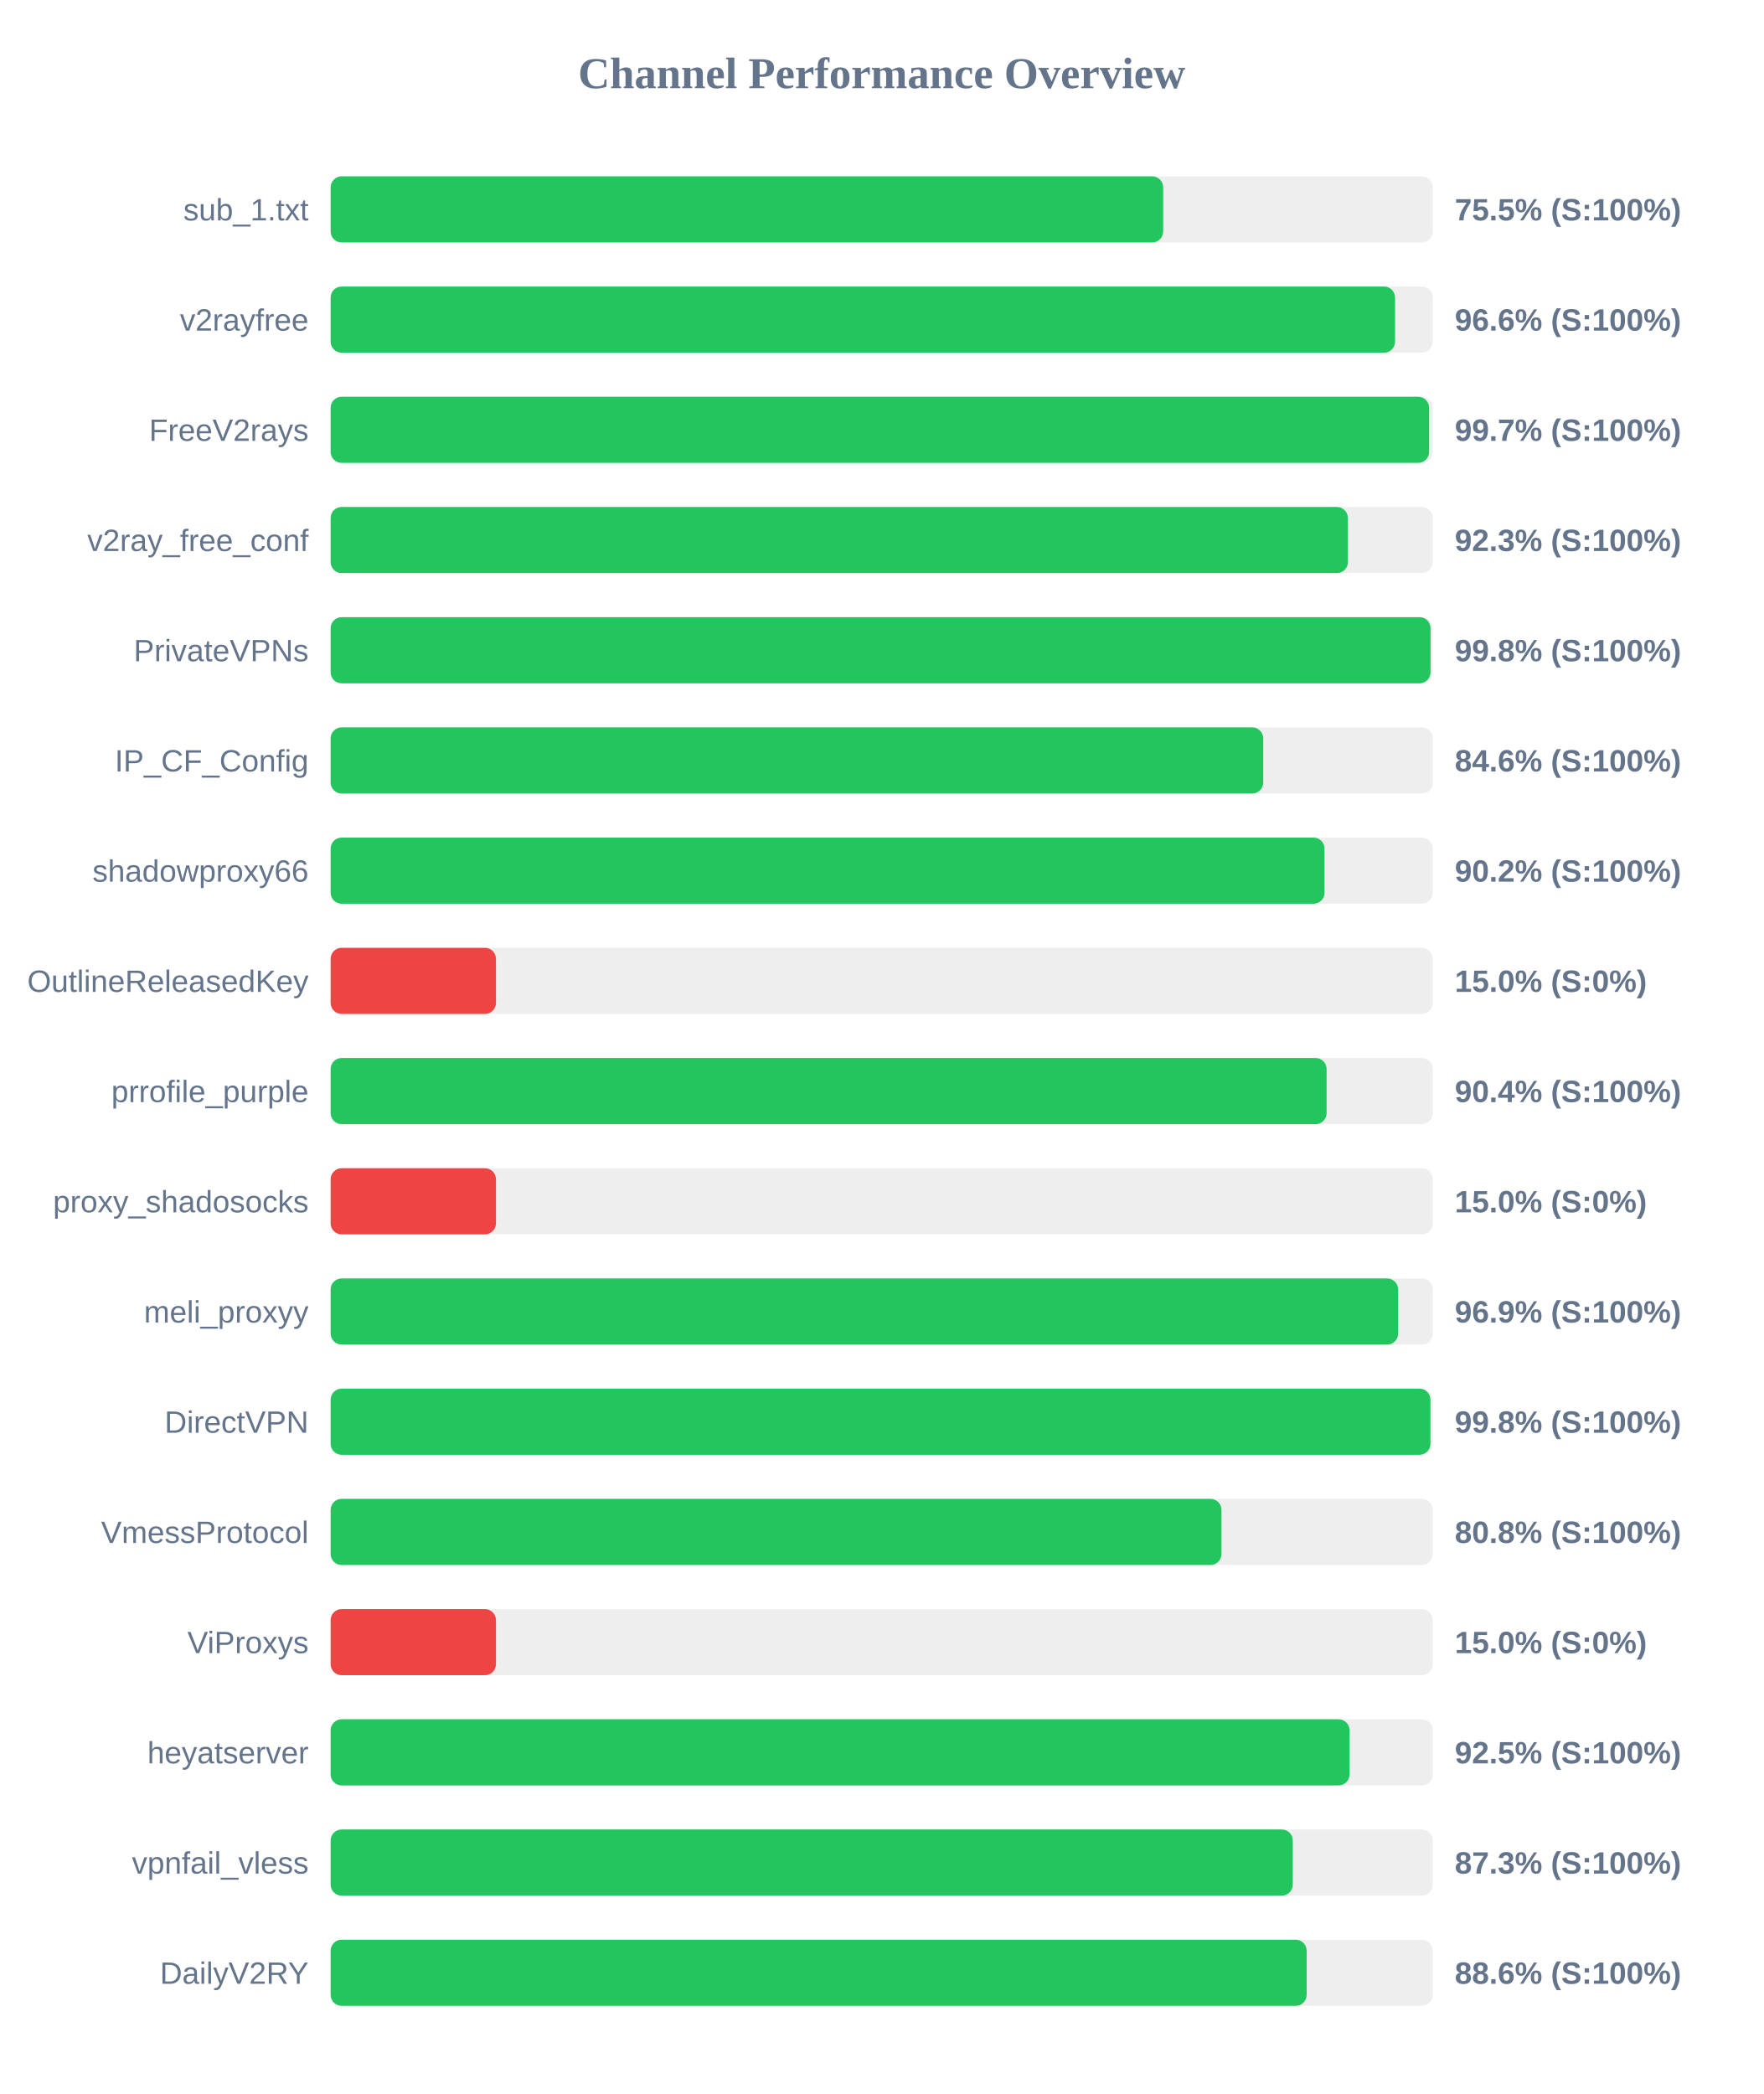
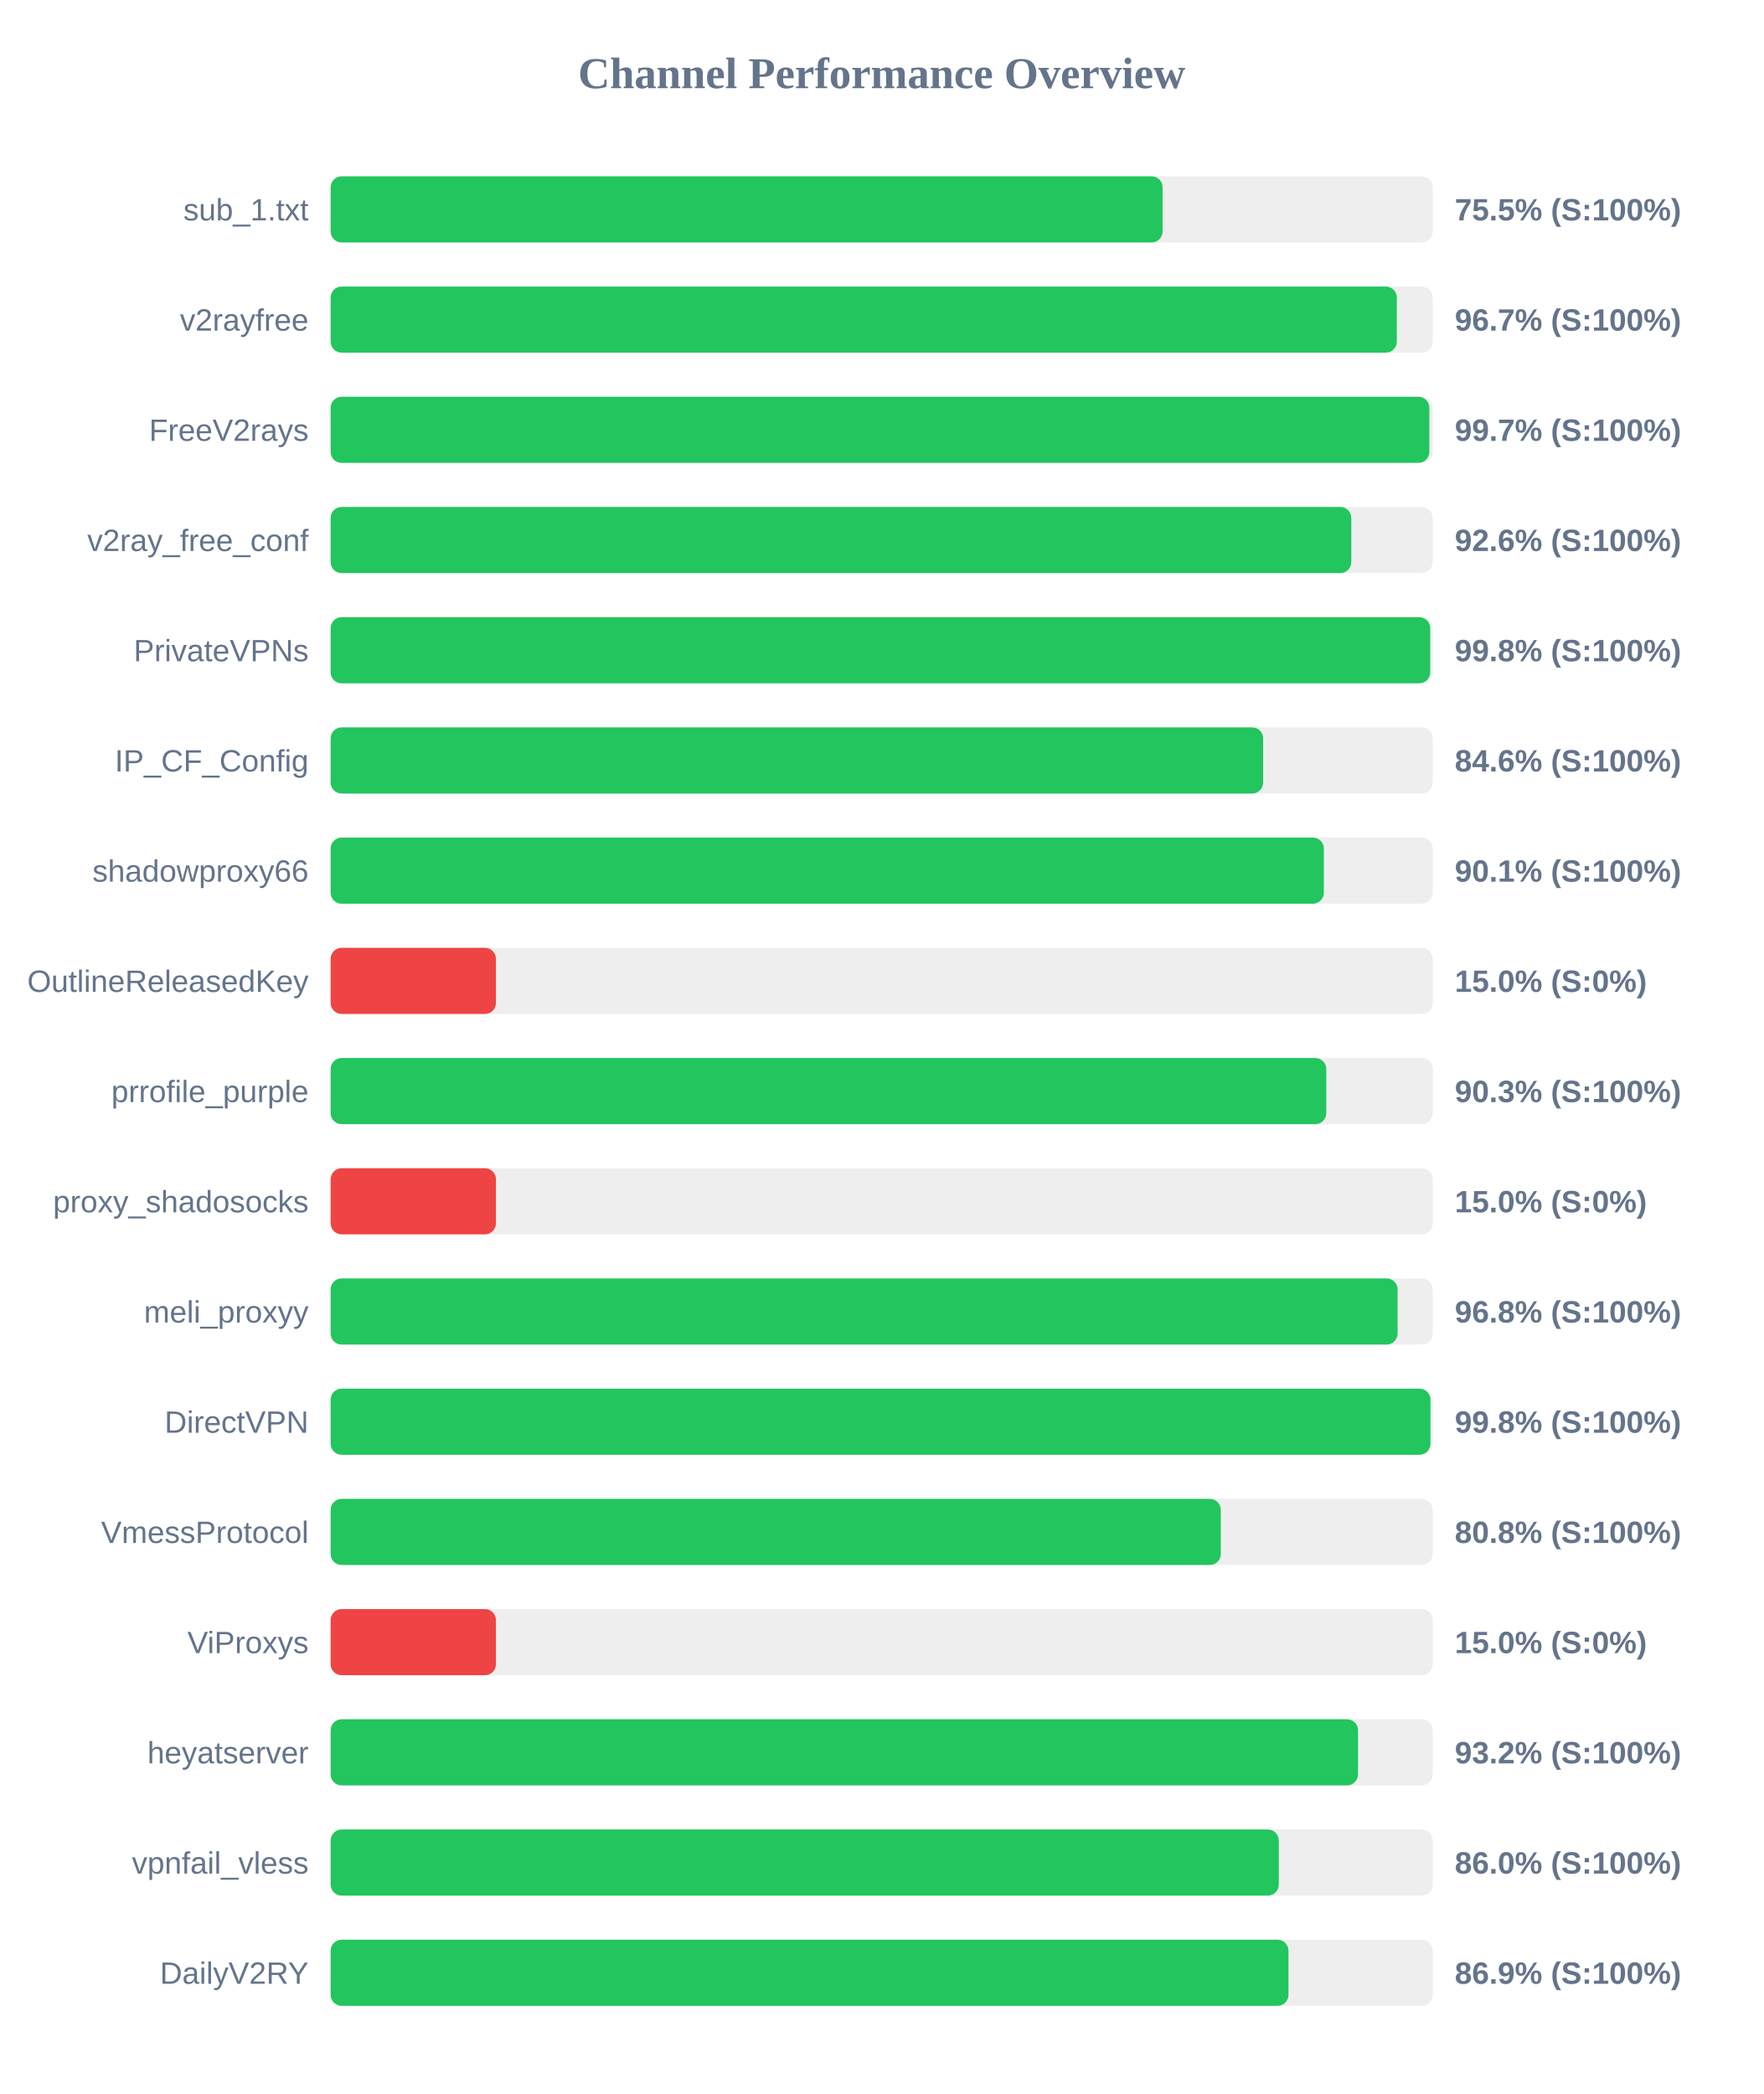
<svg xmlns="http://www.w3.org/2000/svg" width="800" height="950" version="1.1">
  <style>
        .row { font: 14px Arial; fill: #64748b; }
        .score { font: bold 14px Arial; fill: #64748b; }
    </style>
  <text x="400" y="40" text-anchor="middle" font-size="20px" font-weight="bold" fill="#64748b">Channel Performance Overview</text>
  <rect x="150" y="80" width="500" height="30" fill="#eee" rx="5" />
-   <rect x="150" y="80" width="377.7" height="30" fill="#22c55e" rx="5" />
+   <rect x="150" y="80" width="377.45" height="30" fill="#22c55e" rx="5" />
  <text x="140" y="100" text-anchor="end" class="row">sub_1.txt</text>
  <text x="660" y="100" text-anchor="start" class="score">75.5% (S:100%)</text>
  <rect x="150" y="130" width="500" height="30" fill="#eee" rx="5" />
-   <rect x="150" y="130" width="482.9" height="30" fill="#22c55e" rx="5" />
+   <rect x="150" y="130" width="483.7" height="30" fill="#22c55e" rx="5" />
  <text x="140" y="150" text-anchor="end" class="row">v2rayfree</text>
-   <text x="660" y="150" text-anchor="start" class="score">96.6% (S:100%)</text>
+   <text x="660" y="150" text-anchor="start" class="score">96.7% (S:100%)</text>
  <rect x="150" y="180" width="500" height="30" fill="#eee" rx="5" />
-   <rect x="150" y="180" width="498.35" height="30" fill="#22c55e" rx="5" />
+   <rect x="150" y="180" width="498.45" height="30" fill="#22c55e" rx="5" />
  <text x="140" y="200" text-anchor="end" class="row">FreeV2rays</text>
  <text x="660" y="200" text-anchor="start" class="score">99.7% (S:100%)</text>
  <rect x="150" y="230" width="500" height="30" fill="#eee" rx="5" />
-   <rect x="150" y="230" width="461.5" height="30" fill="#22c55e" rx="5" />
+   <rect x="150" y="230" width="463.05" height="30" fill="#22c55e" rx="5" />
  <text x="140" y="250" text-anchor="end" class="row">v2ray_free_conf</text>
-   <text x="660" y="250" text-anchor="start" class="score">92.3% (S:100%)</text>
+   <text x="660" y="250" text-anchor="start" class="score">92.6% (S:100%)</text>
  <rect x="150" y="280" width="500" height="30" fill="#eee" rx="5" />
-   <rect x="150" y="280" width="499.0" height="30" fill="#22c55e" rx="5" />
+   <rect x="150" y="280" width="498.85" height="30" fill="#22c55e" rx="5" />
  <text x="140" y="300" text-anchor="end" class="row">PrivateVPNs</text>
  <text x="660" y="300" text-anchor="start" class="score">99.8% (S:100%)</text>
  <rect x="150" y="330" width="500" height="30" fill="#eee" rx="5" />
-   <rect x="150" y="330" width="423.1" height="30" fill="#22c55e" rx="5" />
+   <rect x="150" y="330" width="423.05" height="30" fill="#22c55e" rx="5" />
  <text x="140" y="350" text-anchor="end" class="row">IP_CF_Config</text>
  <text x="660" y="350" text-anchor="start" class="score">84.6% (S:100%)</text>
  <rect x="150" y="380" width="500" height="30" fill="#eee" rx="5" />
-   <rect x="150" y="380" width="450.9" height="30" fill="#22c55e" rx="5" />
+   <rect x="150" y="380" width="450.6" height="30" fill="#22c55e" rx="5" />
  <text x="140" y="400" text-anchor="end" class="row">shadowproxy66</text>
-   <text x="660" y="400" text-anchor="start" class="score">90.2% (S:100%)</text>
+   <text x="660" y="400" text-anchor="start" class="score">90.1% (S:100%)</text>
  <rect x="150" y="430" width="500" height="30" fill="#eee" rx="5" />
  <rect x="150" y="430" width="75.0" height="30" fill="#ef4444" rx="5" />
  <text x="140" y="450" text-anchor="end" class="row">OutlineReleasedKey</text>
  <text x="660" y="450" text-anchor="start" class="score">15.0% (S:0%)</text>
  <rect x="150" y="480" width="500" height="30" fill="#eee" rx="5" />
-   <rect x="150" y="480" width="451.85" height="30" fill="#22c55e" rx="5" />
+   <rect x="150" y="480" width="451.7" height="30" fill="#22c55e" rx="5" />
  <text x="140" y="500" text-anchor="end" class="row">prrofile_purple</text>
-   <text x="660" y="500" text-anchor="start" class="score">90.4% (S:100%)</text>
+   <text x="660" y="500" text-anchor="start" class="score">90.3% (S:100%)</text>
  <rect x="150" y="530" width="500" height="30" fill="#eee" rx="5" />
  <rect x="150" y="530" width="75.0" height="30" fill="#ef4444" rx="5" />
  <text x="140" y="550" text-anchor="end" class="row">proxy_shadosocks</text>
  <text x="660" y="550" text-anchor="start" class="score">15.0% (S:0%)</text>
  <rect x="150" y="580" width="500" height="30" fill="#eee" rx="5" />
-   <rect x="150" y="580" width="484.3" height="30" fill="#22c55e" rx="5" />
+   <rect x="150" y="580" width="484.05" height="30" fill="#22c55e" rx="5" />
  <text x="140" y="600" text-anchor="end" class="row">meli_proxyy</text>
-   <text x="660" y="600" text-anchor="start" class="score">96.9% (S:100%)</text>
+   <text x="660" y="600" text-anchor="start" class="score">96.8% (S:100%)</text>
  <rect x="150" y="630" width="500" height="30" fill="#eee" rx="5" />
  <rect x="150" y="630" width="498.95" height="30" fill="#22c55e" rx="5" />
  <text x="140" y="650" text-anchor="end" class="row">DirectVPN</text>
  <text x="660" y="650" text-anchor="start" class="score">99.8% (S:100%)</text>
  <rect x="150" y="680" width="500" height="30" fill="#eee" rx="5" />
-   <rect x="150" y="680" width="404.15" height="30" fill="#22c55e" rx="5" />
+   <rect x="150" y="680" width="403.85" height="30" fill="#22c55e" rx="5" />
  <text x="140" y="700" text-anchor="end" class="row">VmessProtocol</text>
  <text x="660" y="700" text-anchor="start" class="score">80.8% (S:100%)</text>
  <rect x="150" y="730" width="500" height="30" fill="#eee" rx="5" />
  <rect x="150" y="730" width="75.0" height="30" fill="#ef4444" rx="5" />
  <text x="140" y="750" text-anchor="end" class="row">ViProxys</text>
  <text x="660" y="750" text-anchor="start" class="score">15.0% (S:0%)</text>
  <rect x="150" y="780" width="500" height="30" fill="#eee" rx="5" />
-   <rect x="150" y="780" width="462.25" height="30" fill="#22c55e" rx="5" />
+   <rect x="150" y="780" width="466.1" height="30" fill="#22c55e" rx="5" />
  <text x="140" y="800" text-anchor="end" class="row">heyatserver</text>
-   <text x="660" y="800" text-anchor="start" class="score">92.5% (S:100%)</text>
+   <text x="660" y="800" text-anchor="start" class="score">93.2% (S:100%)</text>
  <rect x="150" y="830" width="500" height="30" fill="#eee" rx="5" />
-   <rect x="150" y="830" width="436.5" height="30" fill="#22c55e" rx="5" />
+   <rect x="150" y="830" width="430.15" height="30" fill="#22c55e" rx="5" />
  <text x="140" y="850" text-anchor="end" class="row">vpnfail_vless</text>
-   <text x="660" y="850" text-anchor="start" class="score">87.3% (S:100%)</text>
+   <text x="660" y="850" text-anchor="start" class="score">86.0% (S:100%)</text>
  <rect x="150" y="880" width="500" height="30" fill="#eee" rx="5" />
-   <rect x="150" y="880" width="442.8" height="30" fill="#22c55e" rx="5" />
+   <rect x="150" y="880" width="434.55" height="30" fill="#22c55e" rx="5" />
  <text x="140" y="900" text-anchor="end" class="row">DailyV2RY</text>
-   <text x="660" y="900" text-anchor="start" class="score">88.6% (S:100%)</text>
+   <text x="660" y="900" text-anchor="start" class="score">86.9% (S:100%)</text>
</svg>
